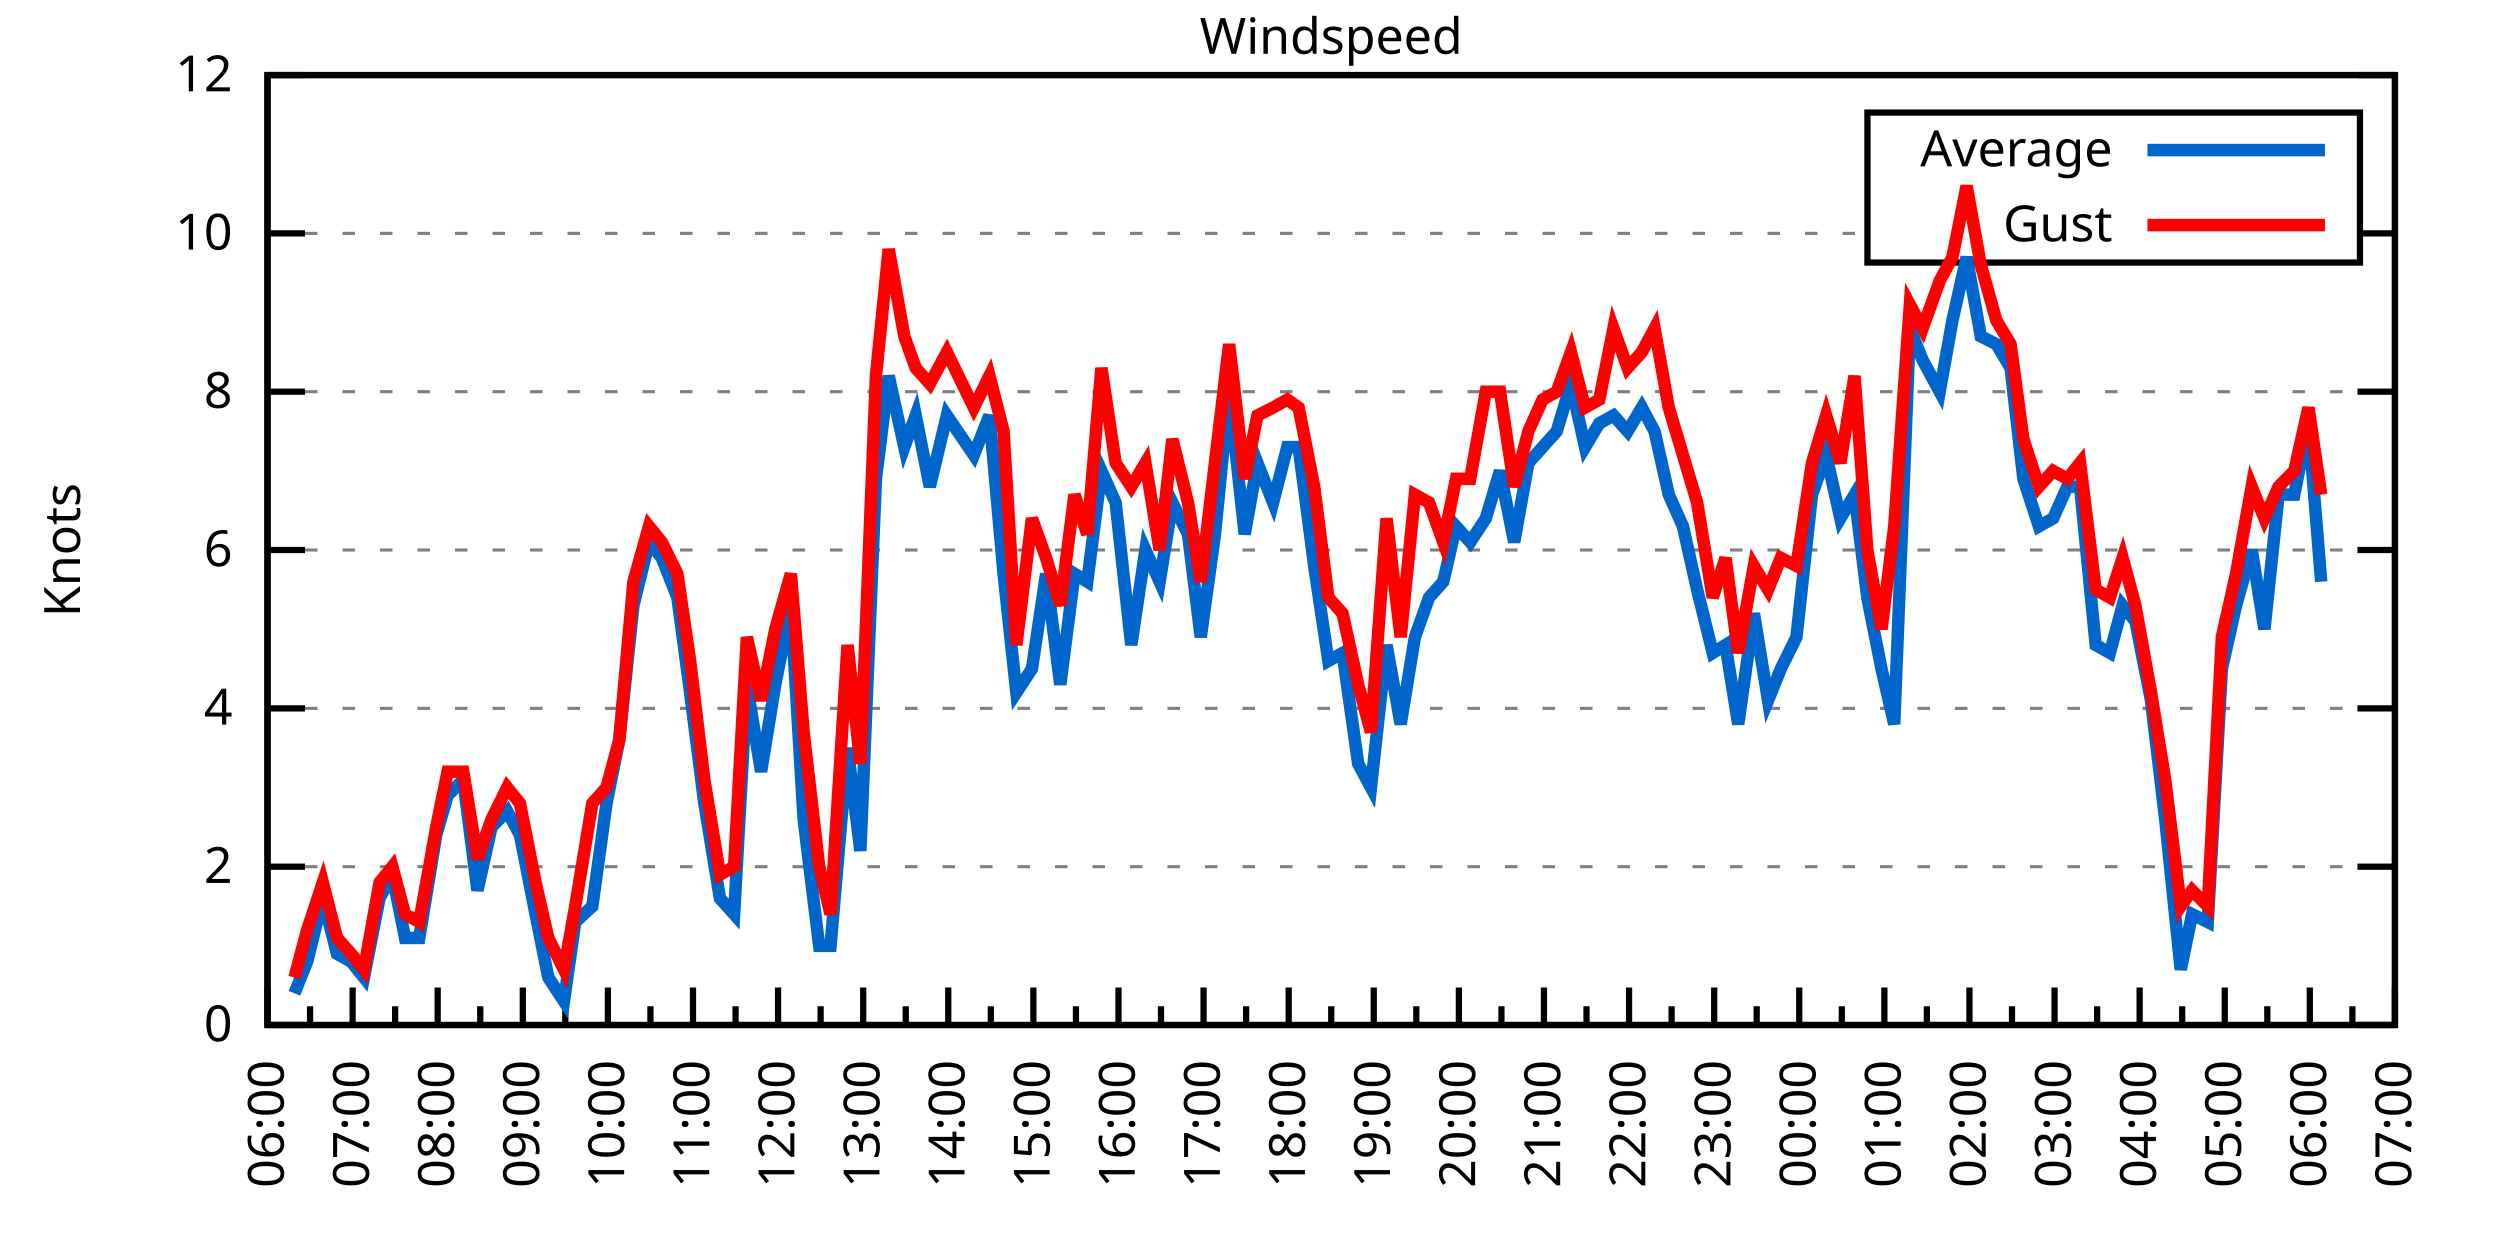
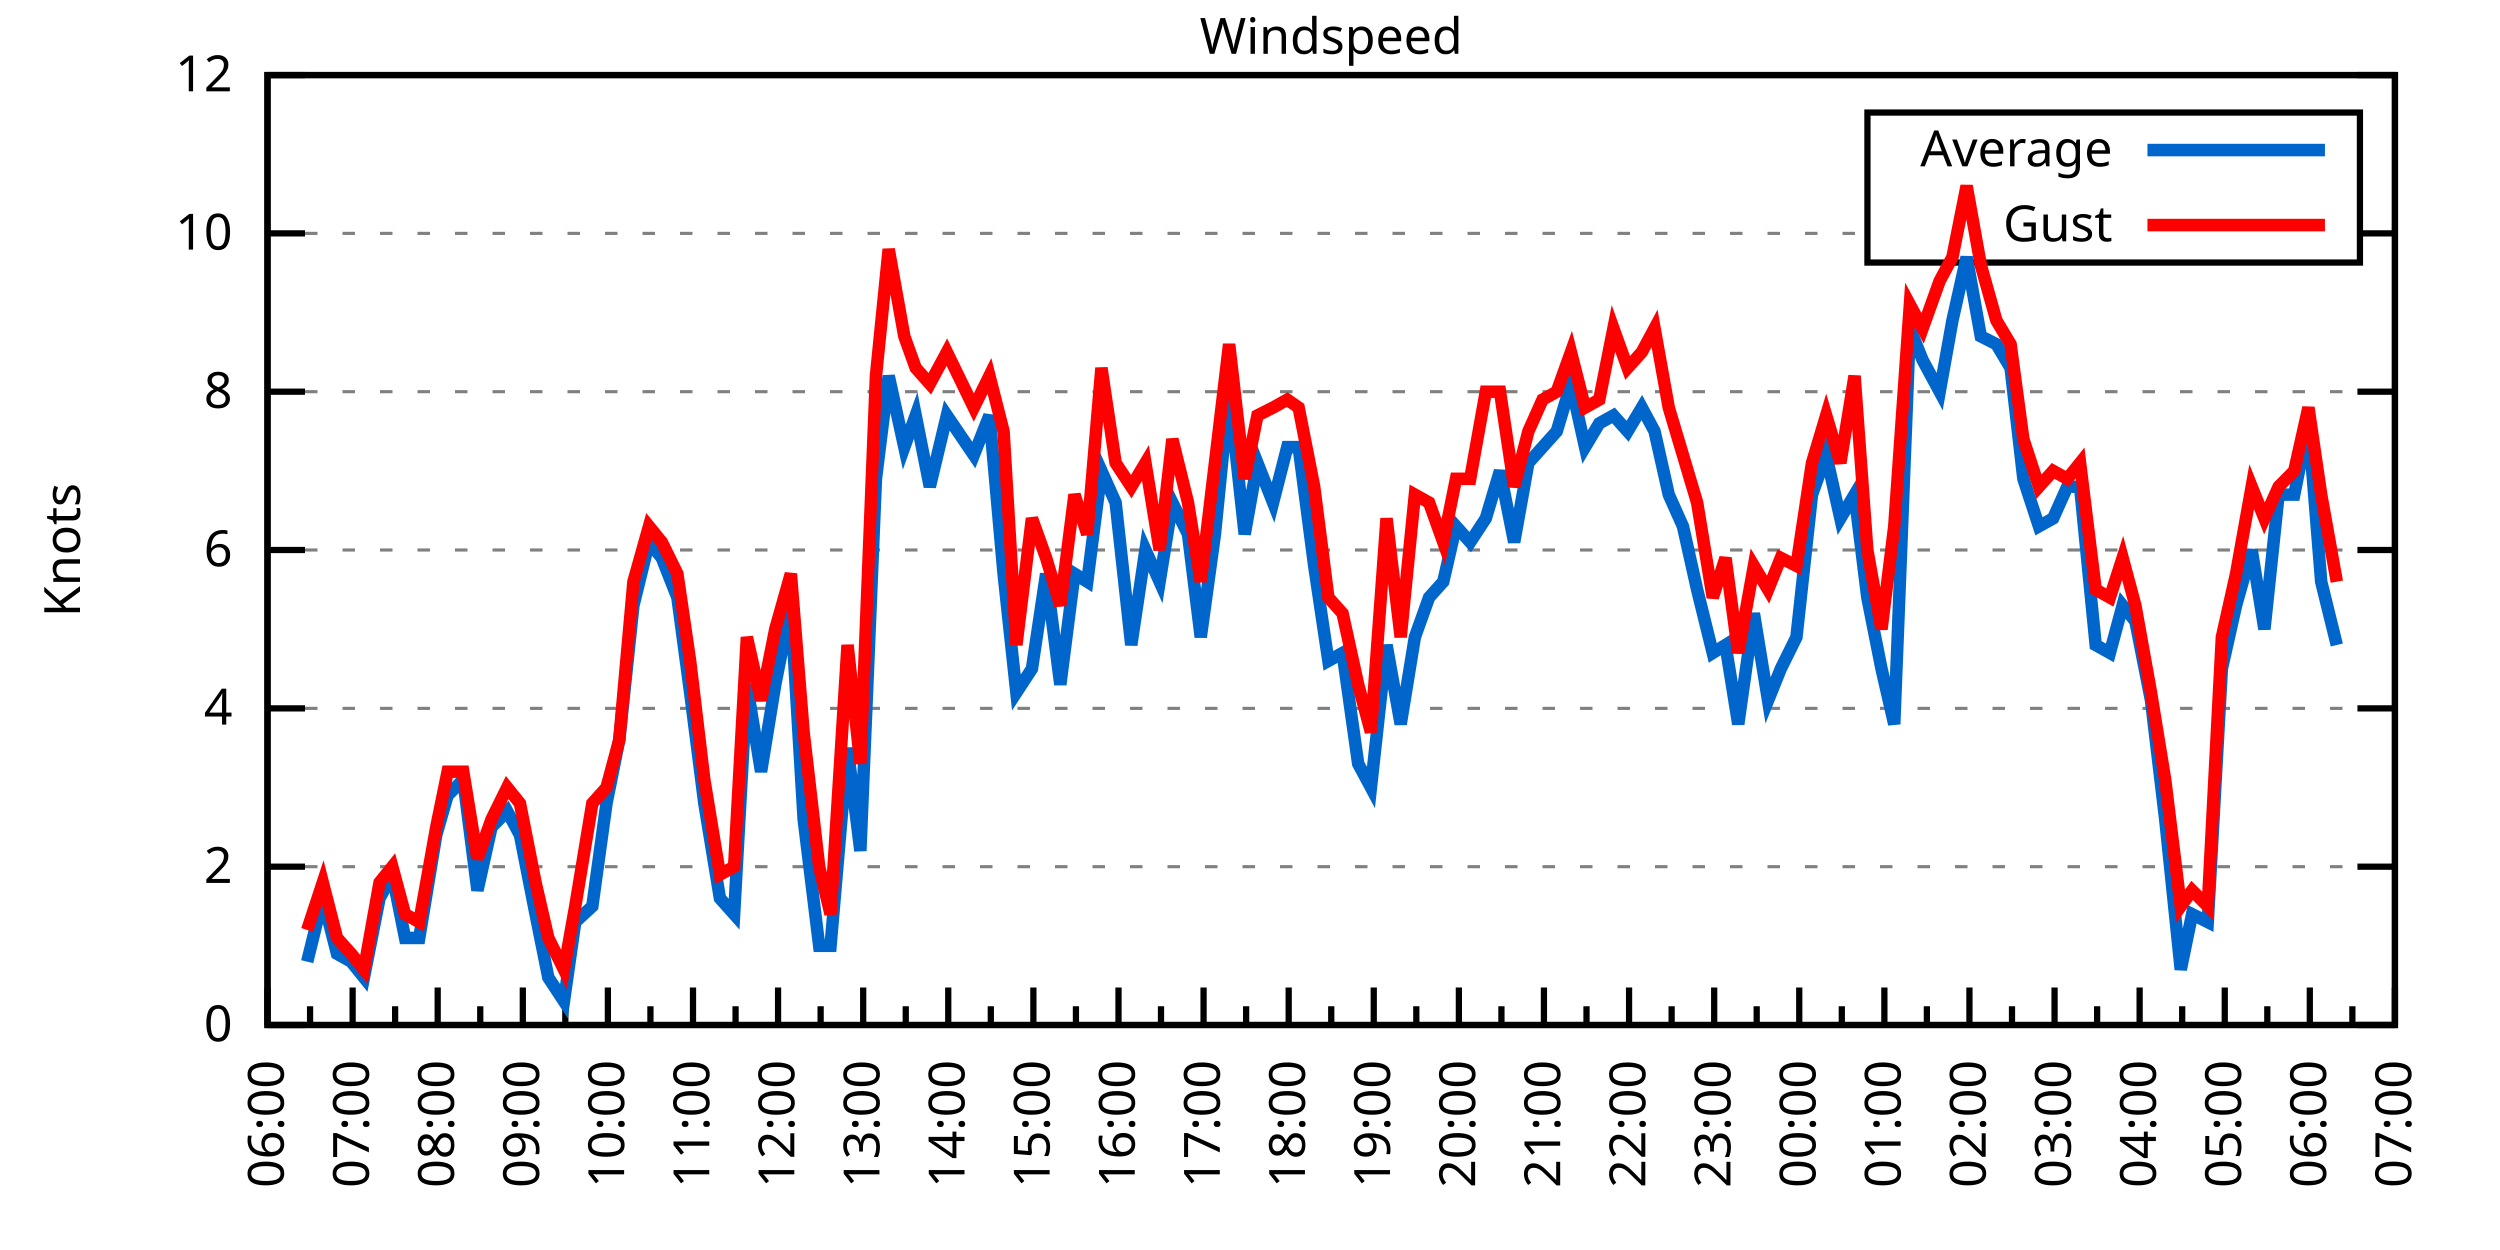
<svg xmlns="http://www.w3.org/2000/svg" xmlns:xlink="http://www.w3.org/1999/xlink" width="400" height="200" viewBox="0 0 400 200">
  <g id="gnuplot_canvas">
    <rect x="0" y="0" width="400" height="200" fill="none" />
    <defs>
      <circle id="gpDot" r="0.5" stroke-width="0.5" stroke="currentColor" />
      <path id="gpPt0" stroke-width="0.333" stroke="currentColor" d="M-1,0 h2 M0,-1 v2" />
      <path id="gpPt1" stroke-width="0.333" stroke="currentColor" d="M-1,-1 L1,1 M1,-1 L-1,1" />
      <path id="gpPt2" stroke-width="0.333" stroke="currentColor" d="M-1,0 L1,0 M0,-1 L0,1 M-1,-1 L1,1 M-1,1 L1,-1" />
      <rect id="gpPt3" stroke-width="0.333" stroke="currentColor" x="-1" y="-1" width="2" height="2" />
      <rect id="gpPt4" stroke-width="0.333" stroke="currentColor" fill="currentColor" x="-1" y="-1" width="2" height="2" />
      <circle id="gpPt5" stroke-width="0.333" stroke="currentColor" cx="0" cy="0" r="1" />
      <use xlink:href="#gpPt5" id="gpPt6" fill="currentColor" stroke="none" />
      <path id="gpPt7" stroke-width="0.333" stroke="currentColor" d="M0,-1.33 L-1.33,0.67 L1.33,0.67 z" />
      <use xlink:href="#gpPt7" id="gpPt8" fill="currentColor" stroke="none" />
      <use xlink:href="#gpPt7" id="gpPt9" stroke="currentColor" transform="rotate(180)" />
      <use xlink:href="#gpPt9" id="gpPt10" fill="currentColor" stroke="none" />
      <use xlink:href="#gpPt3" id="gpPt11" stroke="currentColor" transform="rotate(45)" />
      <use xlink:href="#gpPt11" id="gpPt12" fill="currentColor" stroke="none" />
      <path id="gpPt13" stroke-width="0.333" stroke="currentColor" d="M0,1.330 L1.265,0.411 L0.782,-1.067 L-0.782,-1.076 L-1.265,0.411 z" />
      <use xlink:href="#gpPt13" id="gpPt14" fill="currentColor" stroke="none" />
      <filter id="textbox" filterUnits="objectBoundingBox" x="0" y="0" height="1" width="1">
        <feFlood flood-color="white" flood-opacity="1" result="bgnd" />
        <feComposite in="SourceGraphic" in2="bgnd" operator="atop" />
      </filter>
      <filter id="greybox" filterUnits="objectBoundingBox" x="0" y="0" height="1" width="1">
        <feFlood flood-color="lightgrey" flood-opacity="1" result="grey" />
        <feComposite in="SourceGraphic" in2="grey" operator="atop" />
      </filter>
    </defs>
    <g fill="none" color="white" stroke="currentColor" stroke-width="1.00" stroke-linecap="butt" stroke-linejoin="miter">
</g>
    <g fill="none" color="black" stroke="currentColor" stroke-width="1.00" stroke-linecap="butt" stroke-linejoin="miter">
      <g stroke="none" shape-rendering="crispEdges">
        <polygon fill="rgb(255, 255, 255)" points="42.80,164.00 383.18,164.00 383.18,12.02 42.80,12.02 " />
      </g>
    </g>
    <g fill="none" color="black" stroke="currentColor" stroke-width="1.00" stroke-linecap="butt" stroke-linejoin="miter">
</g>
    <g fill="none" color="black" stroke="black" stroke-width="0.50" stroke-linecap="butt" stroke-linejoin="miter">
</g>
    <g fill="none" color="gray" stroke="currentColor" stroke-width="0.50" stroke-linecap="butt" stroke-linejoin="miter">
      <path stroke="gray" stroke-dasharray="2,4" class="gridline" d="M42.80,164.00 L383.19,164.00  " />
    </g>
    <g fill="none" color="gray" stroke="gray" stroke-width="1.00" stroke-linecap="butt" stroke-linejoin="miter">
</g>
    <g fill="none" color="black" stroke="currentColor" stroke-width="1.00" stroke-linecap="butt" stroke-linejoin="miter">
      <path stroke="black" d="M42.80,164.00 L48.80,164.00 M383.19,164.00 L377.19,164.00  " />
      <g transform="translate(37.20,166.60)" stroke="none" fill="black" font-family="Sans" font-size="8.00" text-anchor="end">
        <text>
          <tspan font-family="Sans"> 0</tspan>
        </text>
      </g>
    </g>
    <g fill="none" color="black" stroke="currentColor" stroke-width="1.00" stroke-linecap="butt" stroke-linejoin="miter">
</g>
    <g fill="none" color="black" stroke="black" stroke-width="0.50" stroke-linecap="butt" stroke-linejoin="miter">
</g>
    <g fill="none" color="gray" stroke="currentColor" stroke-width="0.50" stroke-linecap="butt" stroke-linejoin="miter">
      <path stroke="gray" stroke-dasharray="2,4" class="gridline" d="M42.80,138.67 L383.19,138.67  " />
    </g>
    <g fill="none" color="gray" stroke="gray" stroke-width="1.00" stroke-linecap="butt" stroke-linejoin="miter">
</g>
    <g fill="none" color="black" stroke="currentColor" stroke-width="1.00" stroke-linecap="butt" stroke-linejoin="miter">
      <path stroke="black" d="M42.80,138.67 L48.80,138.67 M383.19,138.67 L377.19,138.67  " />
      <g transform="translate(37.20,141.27)" stroke="none" fill="black" font-family="Sans" font-size="8.00" text-anchor="end">
        <text>
          <tspan font-family="Sans"> 2</tspan>
        </text>
      </g>
    </g>
    <g fill="none" color="black" stroke="currentColor" stroke-width="1.00" stroke-linecap="butt" stroke-linejoin="miter">
</g>
    <g fill="none" color="black" stroke="black" stroke-width="0.50" stroke-linecap="butt" stroke-linejoin="miter">
</g>
    <g fill="none" color="gray" stroke="currentColor" stroke-width="0.50" stroke-linecap="butt" stroke-linejoin="miter">
      <path stroke="gray" stroke-dasharray="2,4" class="gridline" d="M42.80,113.34 L383.19,113.34  " />
    </g>
    <g fill="none" color="gray" stroke="gray" stroke-width="1.00" stroke-linecap="butt" stroke-linejoin="miter">
</g>
    <g fill="none" color="black" stroke="currentColor" stroke-width="1.00" stroke-linecap="butt" stroke-linejoin="miter">
      <path stroke="black" d="M42.80,113.34 L48.80,113.34 M383.19,113.34 L377.19,113.34  " />
      <g transform="translate(37.20,115.94)" stroke="none" fill="black" font-family="Sans" font-size="8.00" text-anchor="end">
        <text>
          <tspan font-family="Sans"> 4</tspan>
        </text>
      </g>
    </g>
    <g fill="none" color="black" stroke="currentColor" stroke-width="1.00" stroke-linecap="butt" stroke-linejoin="miter">
</g>
    <g fill="none" color="black" stroke="black" stroke-width="0.50" stroke-linecap="butt" stroke-linejoin="miter">
</g>
    <g fill="none" color="gray" stroke="currentColor" stroke-width="0.50" stroke-linecap="butt" stroke-linejoin="miter">
      <path stroke="gray" stroke-dasharray="2,4" class="gridline" d="M42.80,88.00 L383.19,88.00  " />
    </g>
    <g fill="none" color="gray" stroke="gray" stroke-width="1.00" stroke-linecap="butt" stroke-linejoin="miter">
</g>
    <g fill="none" color="black" stroke="currentColor" stroke-width="1.00" stroke-linecap="butt" stroke-linejoin="miter">
      <path stroke="black" d="M42.80,88.00 L48.80,88.00 M383.19,88.00 L377.19,88.00  " />
      <g transform="translate(37.20,90.60)" stroke="none" fill="black" font-family="Sans" font-size="8.00" text-anchor="end">
        <text>
          <tspan font-family="Sans"> 6</tspan>
        </text>
      </g>
    </g>
    <g fill="none" color="black" stroke="currentColor" stroke-width="1.00" stroke-linecap="butt" stroke-linejoin="miter">
</g>
    <g fill="none" color="black" stroke="black" stroke-width="0.50" stroke-linecap="butt" stroke-linejoin="miter">
</g>
    <g fill="none" color="gray" stroke="currentColor" stroke-width="0.50" stroke-linecap="butt" stroke-linejoin="miter">
      <path stroke="gray" stroke-dasharray="2,4" class="gridline" d="M42.80,62.67 L383.19,62.67  " />
    </g>
    <g fill="none" color="gray" stroke="gray" stroke-width="1.00" stroke-linecap="butt" stroke-linejoin="miter">
</g>
    <g fill="none" color="black" stroke="currentColor" stroke-width="1.00" stroke-linecap="butt" stroke-linejoin="miter">
      <path stroke="black" d="M42.80,62.67 L48.80,62.67 M383.19,62.67 L377.19,62.67  " />
      <g transform="translate(37.20,65.27)" stroke="none" fill="black" font-family="Sans" font-size="8.00" text-anchor="end">
        <text>
          <tspan font-family="Sans"> 8</tspan>
        </text>
      </g>
    </g>
    <g fill="none" color="black" stroke="currentColor" stroke-width="1.00" stroke-linecap="butt" stroke-linejoin="miter">
</g>
    <g fill="none" color="black" stroke="black" stroke-width="0.50" stroke-linecap="butt" stroke-linejoin="miter">
</g>
    <g fill="none" color="gray" stroke="currentColor" stroke-width="0.50" stroke-linecap="butt" stroke-linejoin="miter">
      <path stroke="gray" stroke-dasharray="2,4" class="gridline" d="M42.80,37.34 L298.79,37.34 M377.59,37.34 L383.19,37.34  " />
    </g>
    <g fill="none" color="gray" stroke="gray" stroke-width="1.00" stroke-linecap="butt" stroke-linejoin="miter">
</g>
    <g fill="none" color="black" stroke="currentColor" stroke-width="1.00" stroke-linecap="butt" stroke-linejoin="miter">
      <path stroke="black" d="M42.80,37.34 L48.80,37.34 M383.19,37.34 L377.19,37.34  " />
      <g transform="translate(37.20,39.94)" stroke="none" fill="black" font-family="Sans" font-size="8.00" text-anchor="end">
        <text>
          <tspan font-family="Sans"> 10</tspan>
        </text>
      </g>
    </g>
    <g fill="none" color="black" stroke="currentColor" stroke-width="1.00" stroke-linecap="butt" stroke-linejoin="miter">
</g>
    <g fill="none" color="black" stroke="black" stroke-width="0.50" stroke-linecap="butt" stroke-linejoin="miter">
</g>
    <g fill="none" color="gray" stroke="currentColor" stroke-width="0.50" stroke-linecap="butt" stroke-linejoin="miter">
      <path stroke="gray" stroke-dasharray="2,4" class="gridline" d="M42.80,12.01 L383.19,12.01  " />
    </g>
    <g fill="none" color="gray" stroke="gray" stroke-width="1.00" stroke-linecap="butt" stroke-linejoin="miter">
</g>
    <g fill="none" color="black" stroke="currentColor" stroke-width="1.00" stroke-linecap="butt" stroke-linejoin="miter">
      <path stroke="black" d="M42.80,12.01 L48.80,12.01 M383.19,12.01 L377.19,12.01  " />
      <g transform="translate(37.20,14.61)" stroke="none" fill="black" font-family="Sans" font-size="8.00" text-anchor="end">
        <text>
          <tspan font-family="Sans"> 12</tspan>
        </text>
      </g>
    </g>
    <g fill="none" color="black" stroke="currentColor" stroke-width="1.00" stroke-linecap="butt" stroke-linejoin="miter">
      <path stroke="black" d="M42.80,164.00 L42.80,158.00  " />
      <g transform="translate(45.40,169.60) rotate(270)" stroke="none" fill="black" font-family="Sans" font-size="8.00" text-anchor="end">
        <text>
          <tspan font-family="Sans">06:00</tspan>
        </text>
      </g>
    </g>
    <g fill="none" color="black" stroke="currentColor" stroke-width="1.00" stroke-linecap="butt" stroke-linejoin="miter">
      <path stroke="black" d="M49.61,164.00 L49.61,161.00 M56.42,164.00 L56.42,158.00  " />
      <g transform="translate(59.02,169.60) rotate(270)" stroke="none" fill="black" font-family="Sans" font-size="8.00" text-anchor="end">
        <text>
          <tspan font-family="Sans">07:00</tspan>
        </text>
      </g>
    </g>
    <g fill="none" color="black" stroke="currentColor" stroke-width="1.00" stroke-linecap="butt" stroke-linejoin="miter">
      <path stroke="black" d="M63.22,164.00 L63.22,161.00 M70.03,164.00 L70.03,158.00  " />
      <g transform="translate(72.63,169.60) rotate(270)" stroke="none" fill="black" font-family="Sans" font-size="8.00" text-anchor="end">
        <text>
          <tspan font-family="Sans">08:00</tspan>
        </text>
      </g>
    </g>
    <g fill="none" color="black" stroke="currentColor" stroke-width="1.00" stroke-linecap="butt" stroke-linejoin="miter">
      <path stroke="black" d="M76.84,164.00 L76.84,161.00 M83.65,164.00 L83.65,158.00  " />
      <g transform="translate(86.25,169.60) rotate(270)" stroke="none" fill="black" font-family="Sans" font-size="8.00" text-anchor="end">
        <text>
          <tspan font-family="Sans">09:00</tspan>
        </text>
      </g>
    </g>
    <g fill="none" color="black" stroke="currentColor" stroke-width="1.00" stroke-linecap="butt" stroke-linejoin="miter">
      <path stroke="black" d="M90.45,164.00 L90.45,161.00 M97.26,164.00 L97.26,158.00  " />
      <g transform="translate(99.86,169.60) rotate(270)" stroke="none" fill="black" font-family="Sans" font-size="8.00" text-anchor="end">
        <text>
          <tspan font-family="Sans">10:00</tspan>
        </text>
      </g>
    </g>
    <g fill="none" color="black" stroke="currentColor" stroke-width="1.00" stroke-linecap="butt" stroke-linejoin="miter">
      <path stroke="black" d="M104.07,164.00 L104.07,161.00 M110.88,164.00 L110.88,158.00  " />
      <g transform="translate(113.48,169.60) rotate(270)" stroke="none" fill="black" font-family="Sans" font-size="8.00" text-anchor="end">
        <text>
          <tspan font-family="Sans">11:00</tspan>
        </text>
      </g>
    </g>
    <g fill="none" color="black" stroke="currentColor" stroke-width="1.00" stroke-linecap="butt" stroke-linejoin="miter">
      <path stroke="black" d="M117.69,164.00 L117.69,161.00 M124.49,164.00 L124.49,158.00  " />
      <g transform="translate(127.09,169.60) rotate(270)" stroke="none" fill="black" font-family="Sans" font-size="8.00" text-anchor="end">
        <text>
          <tspan font-family="Sans">12:00</tspan>
        </text>
      </g>
    </g>
    <g fill="none" color="black" stroke="currentColor" stroke-width="1.00" stroke-linecap="butt" stroke-linejoin="miter">
      <path stroke="black" d="M131.30,164.00 L131.30,161.00 M138.11,164.00 L138.11,158.00  " />
      <g transform="translate(140.71,169.60) rotate(270)" stroke="none" fill="black" font-family="Sans" font-size="8.00" text-anchor="end">
        <text>
          <tspan font-family="Sans">13:00</tspan>
        </text>
      </g>
    </g>
    <g fill="none" color="black" stroke="currentColor" stroke-width="1.00" stroke-linecap="butt" stroke-linejoin="miter">
      <path stroke="black" d="M144.92,164.00 L144.92,161.00 M151.72,164.00 L151.72,158.00  " />
      <g transform="translate(154.32,169.60) rotate(270)" stroke="none" fill="black" font-family="Sans" font-size="8.00" text-anchor="end">
        <text>
          <tspan font-family="Sans">14:00</tspan>
        </text>
      </g>
    </g>
    <g fill="none" color="black" stroke="currentColor" stroke-width="1.00" stroke-linecap="butt" stroke-linejoin="miter">
      <path stroke="black" d="M158.53,164.00 L158.53,161.00 M165.34,164.00 L165.34,158.00  " />
      <g transform="translate(167.94,169.60) rotate(270)" stroke="none" fill="black" font-family="Sans" font-size="8.00" text-anchor="end">
        <text>
          <tspan font-family="Sans">15:00</tspan>
        </text>
      </g>
    </g>
    <g fill="none" color="black" stroke="currentColor" stroke-width="1.00" stroke-linecap="butt" stroke-linejoin="miter">
      <path stroke="black" d="M172.15,164.00 L172.15,161.00 M178.96,164.00 L178.96,158.00  " />
      <g transform="translate(181.56,169.60) rotate(270)" stroke="none" fill="black" font-family="Sans" font-size="8.00" text-anchor="end">
        <text>
          <tspan font-family="Sans">16:00</tspan>
        </text>
      </g>
    </g>
    <g fill="none" color="black" stroke="currentColor" stroke-width="1.00" stroke-linecap="butt" stroke-linejoin="miter">
      <path stroke="black" d="M185.76,164.00 L185.76,161.00 M192.57,164.00 L192.57,158.00  " />
      <g transform="translate(195.17,169.60) rotate(270)" stroke="none" fill="black" font-family="Sans" font-size="8.00" text-anchor="end">
        <text>
          <tspan font-family="Sans">17:00</tspan>
        </text>
      </g>
    </g>
    <g fill="none" color="black" stroke="currentColor" stroke-width="1.00" stroke-linecap="butt" stroke-linejoin="miter">
      <path stroke="black" d="M199.38,164.00 L199.38,161.00 M206.19,164.00 L206.19,158.00  " />
      <g transform="translate(208.79,169.60) rotate(270)" stroke="none" fill="black" font-family="Sans" font-size="8.00" text-anchor="end">
        <text>
          <tspan font-family="Sans">18:00</tspan>
        </text>
      </g>
    </g>
    <g fill="none" color="black" stroke="currentColor" stroke-width="1.00" stroke-linecap="butt" stroke-linejoin="miter">
      <path stroke="black" d="M213.00,164.00 L213.00,161.00 M219.80,164.00 L219.80,158.00  " />
      <g transform="translate(222.40,169.60) rotate(270)" stroke="none" fill="black" font-family="Sans" font-size="8.00" text-anchor="end">
        <text>
          <tspan font-family="Sans">19:00</tspan>
        </text>
      </g>
    </g>
    <g fill="none" color="black" stroke="currentColor" stroke-width="1.00" stroke-linecap="butt" stroke-linejoin="miter">
      <path stroke="black" d="M226.61,164.00 L226.61,161.00 M233.42,164.00 L233.42,158.00  " />
      <g transform="translate(236.02,169.60) rotate(270)" stroke="none" fill="black" font-family="Sans" font-size="8.00" text-anchor="end">
        <text>
          <tspan font-family="Sans">20:00</tspan>
        </text>
      </g>
    </g>
    <g fill="none" color="black" stroke="currentColor" stroke-width="1.00" stroke-linecap="butt" stroke-linejoin="miter">
      <path stroke="black" d="M240.23,164.00 L240.23,161.00 M247.03,164.00 L247.03,158.00  " />
      <g transform="translate(249.63,169.60) rotate(270)" stroke="none" fill="black" font-family="Sans" font-size="8.00" text-anchor="end">
        <text>
          <tspan font-family="Sans">21:00</tspan>
        </text>
      </g>
    </g>
    <g fill="none" color="black" stroke="currentColor" stroke-width="1.00" stroke-linecap="butt" stroke-linejoin="miter">
      <path stroke="black" d="M253.84,164.00 L253.84,161.00 M260.65,164.00 L260.65,158.00  " />
      <g transform="translate(263.25,169.60) rotate(270)" stroke="none" fill="black" font-family="Sans" font-size="8.00" text-anchor="end">
        <text>
          <tspan font-family="Sans">22:00</tspan>
        </text>
      </g>
    </g>
    <g fill="none" color="black" stroke="currentColor" stroke-width="1.00" stroke-linecap="butt" stroke-linejoin="miter">
      <path stroke="black" d="M267.46,164.00 L267.46,161.00 M274.27,164.00 L274.27,158.00  " />
      <g transform="translate(276.87,169.60) rotate(270)" stroke="none" fill="black" font-family="Sans" font-size="8.00" text-anchor="end">
        <text>
          <tspan font-family="Sans">23:00</tspan>
        </text>
      </g>
    </g>
    <g fill="none" color="black" stroke="currentColor" stroke-width="1.00" stroke-linecap="butt" stroke-linejoin="miter">
      <path stroke="black" d="M281.07,164.00 L281.07,161.00 M287.88,164.00 L287.88,158.00  " />
      <g transform="translate(290.48,169.60) rotate(270)" stroke="none" fill="black" font-family="Sans" font-size="8.00" text-anchor="end">
        <text>
          <tspan font-family="Sans">00:00</tspan>
        </text>
      </g>
    </g>
    <g fill="none" color="black" stroke="currentColor" stroke-width="1.00" stroke-linecap="butt" stroke-linejoin="miter">
      <path stroke="black" d="M294.69,164.00 L294.69,161.00 M301.50,164.00 L301.50,158.00  " />
      <g transform="translate(304.10,169.60) rotate(270)" stroke="none" fill="black" font-family="Sans" font-size="8.00" text-anchor="end">
        <text>
          <tspan font-family="Sans">01:00</tspan>
        </text>
      </g>
    </g>
    <g fill="none" color="black" stroke="currentColor" stroke-width="1.00" stroke-linecap="butt" stroke-linejoin="miter">
      <path stroke="black" d="M308.30,164.00 L308.30,161.00 M315.11,164.00 L315.11,158.00  " />
      <g transform="translate(317.71,169.60) rotate(270)" stroke="none" fill="black" font-family="Sans" font-size="8.00" text-anchor="end">
        <text>
          <tspan font-family="Sans">02:00</tspan>
        </text>
      </g>
    </g>
    <g fill="none" color="black" stroke="currentColor" stroke-width="1.00" stroke-linecap="butt" stroke-linejoin="miter">
      <path stroke="black" d="M321.92,164.00 L321.92,161.00 M328.73,164.00 L328.73,158.00  " />
      <g transform="translate(331.33,169.60) rotate(270)" stroke="none" fill="black" font-family="Sans" font-size="8.00" text-anchor="end">
        <text>
          <tspan font-family="Sans">03:00</tspan>
        </text>
      </g>
    </g>
    <g fill="none" color="black" stroke="currentColor" stroke-width="1.00" stroke-linecap="butt" stroke-linejoin="miter">
      <path stroke="black" d="M335.54,164.00 L335.54,161.00 M342.34,164.00 L342.34,158.00  " />
      <g transform="translate(344.94,169.60) rotate(270)" stroke="none" fill="black" font-family="Sans" font-size="8.00" text-anchor="end">
        <text>
          <tspan font-family="Sans">04:00</tspan>
        </text>
      </g>
    </g>
    <g fill="none" color="black" stroke="currentColor" stroke-width="1.00" stroke-linecap="butt" stroke-linejoin="miter">
      <path stroke="black" d="M349.15,164.00 L349.15,161.00 M355.96,164.00 L355.96,158.00  " />
      <g transform="translate(358.56,169.60) rotate(270)" stroke="none" fill="black" font-family="Sans" font-size="8.00" text-anchor="end">
        <text>
          <tspan font-family="Sans">05:00</tspan>
        </text>
      </g>
    </g>
    <g fill="none" color="black" stroke="currentColor" stroke-width="1.00" stroke-linecap="butt" stroke-linejoin="miter">
      <path stroke="black" d="M362.77,164.00 L362.77,161.00 M369.57,164.00 L369.57,158.00  " />
      <g transform="translate(372.17,169.60) rotate(270)" stroke="none" fill="black" font-family="Sans" font-size="8.00" text-anchor="end">
        <text>
          <tspan font-family="Sans">06:00</tspan>
        </text>
      </g>
    </g>
    <g fill="none" color="black" stroke="currentColor" stroke-width="1.00" stroke-linecap="butt" stroke-linejoin="miter">
      <path stroke="black" d="M376.38,164.00 L376.38,161.00 M383.19,164.00 L383.19,158.00  " />
      <g transform="translate(385.79,169.60) rotate(270)" stroke="none" fill="black" font-family="Sans" font-size="8.00" text-anchor="end">
        <text>
          <tspan font-family="Sans">07:00</tspan>
        </text>
      </g>
    </g>
    <g fill="none" color="black" stroke="currentColor" stroke-width="1.00" stroke-linecap="butt" stroke-linejoin="miter">
</g>
    <g fill="none" color="black" stroke="currentColor" stroke-width="1.00" stroke-linecap="butt" stroke-linejoin="miter">
      <path stroke="black" d="M42.80,12.01 L42.80,164.00 L383.19,164.00 L383.19,12.01 L42.80,12.01 Z  " />
    </g>
    <g fill="none" color="black" stroke="currentColor" stroke-width="1.00" stroke-linecap="butt" stroke-linejoin="miter">
      <g transform="translate(12.80,88.01) rotate(270)" stroke="none" fill="black" font-family="Sans" font-size="8.00" text-anchor="middle">
        <text>
          <tspan font-family="Sans">Knots</tspan>
        </text>
      </g>
    </g>
    <g fill="none" color="black" stroke="currentColor" stroke-width="1.00" stroke-linecap="butt" stroke-linejoin="miter">
</g>
    <g fill="none" color="black" stroke="currentColor" stroke-width="1.00" stroke-linecap="butt" stroke-linejoin="miter">
      <path stroke="black" d="M298.79,42.01 L298.79,18.01 L377.59,18.01 L377.59,42.01 L298.79,42.01 Z  " />
    </g>
    <g id="Windspeed_plot_1">
      <g fill="none" color="white" stroke="black" stroke-width="2.00" stroke-linecap="butt" stroke-linejoin="miter">
</g>
      <g fill="none" color="black" stroke="currentColor" stroke-width="2.00" stroke-linecap="butt" stroke-linejoin="miter">
        <g transform="translate(337.99,26.61)" stroke="none" fill="black" font-family="Sans" font-size="8.00" text-anchor="end">
          <text>
            <tspan font-family="Sans">Average</tspan>
          </text>
        </g>
      </g>
      <g fill="none" color="black" stroke="currentColor" stroke-width="2.00" stroke-linecap="butt" stroke-linejoin="miter">
-         <path stroke="rgb(  0, 102, 204)" d="M343.59,24.01 L371.99,24.01 M47.11,158.93 L49.15,153.87 L51.65,143.73 L53.92,152.60 L56.19,153.87 L58.23,156.40   L60.73,143.73 L62.77,139.93 L64.81,150.07 L67.08,150.07 L69.80,133.60 L71.62,127.27 L74.12,124.74 L76.39,142.47   L78.65,132.34 L81.15,129.80 L83.19,133.60 L85.69,146.27 L87.73,156.40 L90.23,160.20 L92.04,147.53 L94.77,145.00   L97.04,128.54 L99.08,118.40 L101.35,96.87 L103.84,86.74 L105.89,89.27 L108.38,95.60 L110.42,110.80 L112.69,128.54   L115.19,143.73 L117.46,146.27 L119.50,109.54 L121.77,123.47 L124.04,109.54 L126.54,96.87 L128.58,131.07 L131.07,151.33   L132.89,151.33 L135.61,119.67 L137.66,136.14 L140.15,76.61 L142.19,60.14 L144.69,71.54 L146.51,66.47 L148.77,77.87   L151.50,66.47 L155.81,72.81 L158.31,66.47 L160.57,91.80 L162.62,110.80 L165.11,107.00 L167.38,91.80 L169.65,109.54   L171.92,91.80 L173.96,93.07 L176.23,75.34 L178.50,80.41 L181.00,103.20 L183.27,88.00 L185.54,93.07 L187.58,80.41   L190.08,85.47 L192.12,101.94 L194.39,85.47 L196.66,62.67 L199.15,85.47 L201.19,74.07 L203.69,80.41 L205.96,71.54   L207.78,71.54 L210.27,90.54 L212.54,105.74 L214.81,104.47 L217.31,122.20 L219.35,126.00 L221.85,103.20 L224.11,115.87   L226.38,101.94 L228.65,95.60 L230.92,93.07 L232.96,84.21 L235.23,86.74 L237.73,82.94 L240.00,75.34 L242.27,86.74   L244.54,74.07 L246.81,71.54 L249.08,69.01 L251.35,61.41 L253.61,71.54 L255.88,67.74 L258.15,66.47 L260.42,69.01   L262.69,65.21 L264.73,69.01 L267.00,79.14 L269.27,84.21 L271.54,94.34 L274.04,104.47 L276.08,103.20 L278.12,115.87   L280.62,98.14 L282.89,112.07 L284.93,107.00 L287.43,101.94 L289.92,79.14 L292.19,72.81 L294.46,82.94 L296.73,79.14   L298.77,95.60 L301.04,107.00 L303.08,115.87 L305.58,52.54 L307.62,57.61 L310.35,62.67 L312.39,51.27 L314.66,41.14   L316.93,53.81 L319.42,55.07 L321.69,58.87 L323.74,76.61 L326.23,84.21 L328.50,82.94 L330.77,77.87 L332.81,77.87   L335.31,103.20 L337.58,104.47 L339.62,96.87 L341.66,99.40 L344.16,112.07 L346.43,131.07 L348.92,155.13 L350.74,146.27   L353.24,147.53 L355.50,107.00 L357.77,96.87 L360.27,88.00 L362.31,100.67 L364.58,79.14 L367.08,79.14 L369.35,67.74   L371.39,93.07  " />
+         <path stroke="rgb(  0, 102, 204)" d="M343.59,24.01 L371.99,24.01 M49.15,153.87 L51.65,143.73 L53.92,152.60 L56.19,153.87 L58.23,156.40 L60.73,143.73   L62.77,139.93 L64.81,150.07 L67.08,150.07 L69.80,133.60 L71.62,127.27 L74.12,124.74 L76.39,142.47 L78.65,132.34   L81.15,129.80 L83.19,133.60 L85.69,146.27 L87.73,156.40 L90.23,160.20 L92.04,147.53 L94.77,145.00 L97.04,128.54   L99.08,118.40 L101.35,96.87 L103.84,86.74 L105.89,89.27 L108.38,95.60 L110.42,110.80 L112.69,128.54 L115.19,143.73   L117.46,146.27 L119.50,109.54 L121.77,123.47 L124.04,109.54 L126.54,96.87 L128.58,131.07 L131.07,151.33 L132.89,151.33   L135.61,119.67 L137.66,136.14 L140.15,76.61 L142.19,60.14 L144.69,71.54 L146.51,66.47 L148.77,77.87 L151.50,66.47   L155.81,72.81 L158.31,66.47 L160.57,91.80 L162.62,110.80 L165.11,107.00 L167.38,91.80 L169.65,109.54 L171.92,91.80   L173.96,93.07 L176.23,75.34 L178.50,80.41 L181.00,103.20 L183.27,88.00 L185.54,93.07 L187.58,80.41 L190.08,85.47   L192.12,101.94 L194.39,85.47 L196.66,62.67 L199.15,85.47 L201.19,74.07 L203.69,80.41 L205.96,71.54 L207.78,71.54   L210.27,90.54 L212.54,105.74 L214.81,104.47 L217.31,122.20 L219.35,126.00 L221.85,103.20 L224.11,115.87 L226.38,101.94   L228.65,95.60 L230.92,93.07 L232.96,84.21 L235.23,86.74 L237.73,82.94 L240.00,75.34 L242.27,86.74 L244.54,74.07   L246.81,71.54 L249.08,69.01 L251.35,61.41 L253.61,71.54 L255.88,67.74 L258.15,66.47 L260.42,69.01 L262.69,65.21   L264.73,69.01 L267.00,79.14 L269.27,84.21 L271.54,94.34 L274.04,104.47 L276.08,103.20 L278.12,115.87 L280.62,98.14   L282.89,112.07 L284.93,107.00 L287.43,101.94 L289.92,79.14 L292.19,72.81 L294.46,82.94 L296.73,79.14 L298.77,95.60   L301.04,107.00 L303.08,115.87 L305.58,52.54 L307.62,57.61 L310.35,62.67 L312.39,51.27 L314.66,41.14 L316.93,53.81   L319.42,55.07 L321.69,58.87 L323.74,76.61 L326.23,84.21 L328.50,82.94 L330.77,77.87 L332.81,77.87 L335.31,103.20   L337.58,104.47 L339.62,96.87 L341.66,99.40 L344.16,112.07 L346.43,131.07 L348.92,155.13 L350.74,146.27 L353.24,147.53   L355.50,107.00 L357.77,96.87 L360.27,88.00 L362.31,100.67 L364.58,79.14 L367.08,79.14 L369.35,67.74 L371.39,93.07   L373.89,103.20  " />
      </g>
    </g>
    <g id="Windspeed_plot_2">
      <g fill="none" color="black" stroke="currentColor" stroke-width="2.00" stroke-linecap="butt" stroke-linejoin="miter">
        <g transform="translate(337.99,38.61)" stroke="none" fill="black" font-family="Sans" font-size="8.00" text-anchor="end">
          <text>
            <tspan font-family="Sans">Gust</tspan>
          </text>
        </g>
      </g>
      <g fill="none" color="black" stroke="currentColor" stroke-width="2.00" stroke-linecap="butt" stroke-linejoin="miter">
-         <path stroke="rgb(255,   0,   0)" d="M343.59,36.01 L371.99,36.01 M47.11,156.40 L49.15,148.80 L51.65,141.20 L53.92,150.07 L56.19,152.60 L58.23,155.13   L60.73,141.20 L62.77,138.67 L64.81,146.27 L67.08,147.53 L69.80,132.34 L71.62,123.47 L74.12,123.47 L76.39,137.40   L78.65,131.07 L81.15,126.00 L83.19,128.54 L85.69,141.20 L87.73,150.07 L90.23,155.13 L92.04,145.00 L94.77,128.54   L97.04,126.00 L99.08,118.40 L101.35,93.07 L103.84,84.21 L105.89,86.74 L108.38,91.80 L110.42,105.74 L112.69,124.74   L115.19,139.93 L117.46,138.67 L119.50,101.94 L121.77,112.07 L124.04,100.67 L126.54,91.80 L128.58,117.14 L131.07,138.67   L132.89,146.27 L135.61,103.20 L137.66,122.20 L140.15,60.14 L142.19,39.87 L144.69,53.81 L146.51,58.87 L148.77,61.41   L151.50,56.34 L155.81,65.21 L158.31,60.14 L160.57,69.01 L162.62,103.20 L165.11,82.94 L167.38,89.27 L169.65,96.87   L171.92,79.14 L173.96,85.47 L176.23,58.87 L178.50,74.07 L181.00,77.87 L183.27,74.07 L185.54,88.00 L187.58,70.27   L190.08,80.41 L192.12,93.07 L194.39,74.07 L196.66,55.07 L199.15,76.61 L201.19,66.47 L203.69,65.21 L205.96,63.94   L207.78,65.21 L210.27,77.87 L212.54,95.60 L214.81,98.14 L217.31,109.54 L219.35,117.14 L221.85,82.94 L224.11,101.94   L226.38,79.14 L228.65,80.41 L230.92,86.74 L232.96,76.61 L235.23,76.61 L237.73,62.67 L240.00,62.67 L242.27,77.87   L244.54,69.01 L246.81,63.94 L249.08,62.67 L251.35,56.34 L253.61,65.21 L255.88,63.94 L258.15,52.54 L260.42,58.87   L262.69,56.34 L264.73,52.54 L267.00,65.21 L269.27,72.81 L271.54,80.41 L274.04,95.60 L276.08,89.27 L278.12,104.47   L280.62,90.54 L282.89,94.34 L284.93,89.27 L287.43,90.54 L289.92,74.07 L292.19,66.47 L294.46,74.07 L296.73,60.14   L298.77,88.00 L301.04,100.67 L303.08,84.21 L305.58,48.74 L307.62,52.54 L310.35,44.94 L312.39,41.14 L314.66,29.74   L316.93,42.41 L319.42,51.27 L321.69,55.07 L323.74,70.27 L326.23,77.87 L328.50,75.34 L330.77,76.61 L332.81,74.07   L335.31,94.34 L337.58,95.60 L339.62,89.27 L341.66,96.87 L344.16,110.80 L346.43,124.74 L348.92,145.00 L350.74,142.47   L353.24,145.00 L355.50,101.94 L357.77,91.80 L360.27,77.87 L362.31,82.94 L364.58,77.87 L367.08,75.34 L369.35,65.21   L371.39,79.14  " />
+         <path stroke="rgb(255,   0,   0)" d="M343.59,36.01 L371.99,36.01 M49.15,148.80 L51.65,141.20 L53.92,150.07 L56.19,152.60 L58.23,155.13 L60.73,141.20   L62.77,138.67 L64.81,146.27 L67.08,147.53 L69.80,132.34 L71.62,123.47 L74.12,123.47 L76.39,137.40 L78.65,131.07   L81.15,126.00 L83.19,128.54 L85.69,141.20 L87.73,150.07 L90.23,155.13 L92.04,145.00 L94.77,128.54 L97.04,126.00   L99.08,118.40 L101.35,93.07 L103.84,84.21 L105.89,86.74 L108.38,91.80 L110.42,105.74 L112.69,124.74 L115.19,139.93   L117.46,138.67 L119.50,101.94 L121.77,112.07 L124.04,100.67 L126.54,91.80 L128.58,117.14 L131.07,138.67 L132.89,146.27   L135.61,103.20 L137.66,122.20 L140.15,60.14 L142.19,39.87 L144.69,53.81 L146.51,58.87 L148.77,61.41 L151.50,56.34   L155.81,65.21 L158.31,60.14 L160.57,69.01 L162.62,103.20 L165.11,82.94 L167.38,89.27 L169.65,96.87 L171.92,79.14   L173.96,85.47 L176.23,58.87 L178.50,74.07 L181.00,77.87 L183.27,74.07 L185.54,88.00 L187.58,70.27 L190.08,80.41   L192.12,93.07 L194.39,74.07 L196.66,55.07 L199.15,76.61 L201.19,66.47 L203.69,65.21 L205.96,63.94 L207.78,65.21   L210.27,77.87 L212.54,95.60 L214.81,98.14 L217.31,109.54 L219.35,117.14 L221.85,82.94 L224.11,101.94 L226.38,79.14   L228.65,80.41 L230.92,86.74 L232.96,76.61 L235.23,76.61 L237.73,62.67 L240.00,62.67 L242.27,77.87 L244.54,69.01   L246.81,63.94 L249.08,62.67 L251.35,56.34 L253.61,65.21 L255.88,63.94 L258.15,52.54 L260.42,58.87 L262.69,56.34   L264.73,52.54 L267.00,65.21 L269.27,72.81 L271.54,80.41 L274.04,95.60 L276.08,89.27 L278.12,104.47 L280.62,90.54   L282.89,94.34 L284.93,89.27 L287.43,90.54 L289.92,74.07 L292.19,66.47 L294.46,74.07 L296.73,60.14 L298.77,88.00   L301.04,100.67 L303.08,84.21 L305.58,48.74 L307.62,52.54 L310.35,44.94 L312.39,41.14 L314.66,29.74 L316.93,42.41   L319.42,51.27 L321.69,55.07 L323.74,70.27 L326.23,77.87 L328.50,75.34 L330.77,76.61 L332.81,74.07 L335.31,94.34   L337.58,95.60 L339.62,89.27 L341.66,96.87 L344.16,110.80 L346.43,124.74 L348.92,145.00 L350.74,142.47 L353.24,145.00   L355.50,101.94 L357.77,91.80 L360.27,77.87 L362.31,82.94 L364.58,77.87 L367.08,75.34 L369.35,65.21 L371.39,79.14   L373.89,93.07  " />
      </g>
    </g>
    <g fill="none" color="black" stroke="currentColor" stroke-width="2.00" stroke-linecap="butt" stroke-linejoin="miter">
</g>
    <g fill="none" color="black" stroke="black" stroke-width="1.00" stroke-linecap="butt" stroke-linejoin="miter">
</g>
    <g fill="none" color="black" stroke="currentColor" stroke-width="1.00" stroke-linecap="butt" stroke-linejoin="miter">
      <path stroke="black" d="M42.80,12.01 L42.80,164.00 L383.19,164.00 L383.19,12.01 L42.80,12.01 Z  " />
    </g>
    <g fill="none" color="black" stroke="currentColor" stroke-width="1.00" stroke-linecap="butt" stroke-linejoin="miter">
      <g transform="translate(212.99,8.61)" stroke="none" fill="black" font-family="Sans" font-size="8.00" text-anchor="middle">
        <text>
          <tspan font-family="Sans">Windspeed</tspan>
        </text>
      </g>
    </g>
    <g fill="none" color="black" stroke="currentColor" stroke-width="1.00" stroke-linecap="butt" stroke-linejoin="miter">
</g>
  </g>
</svg>
